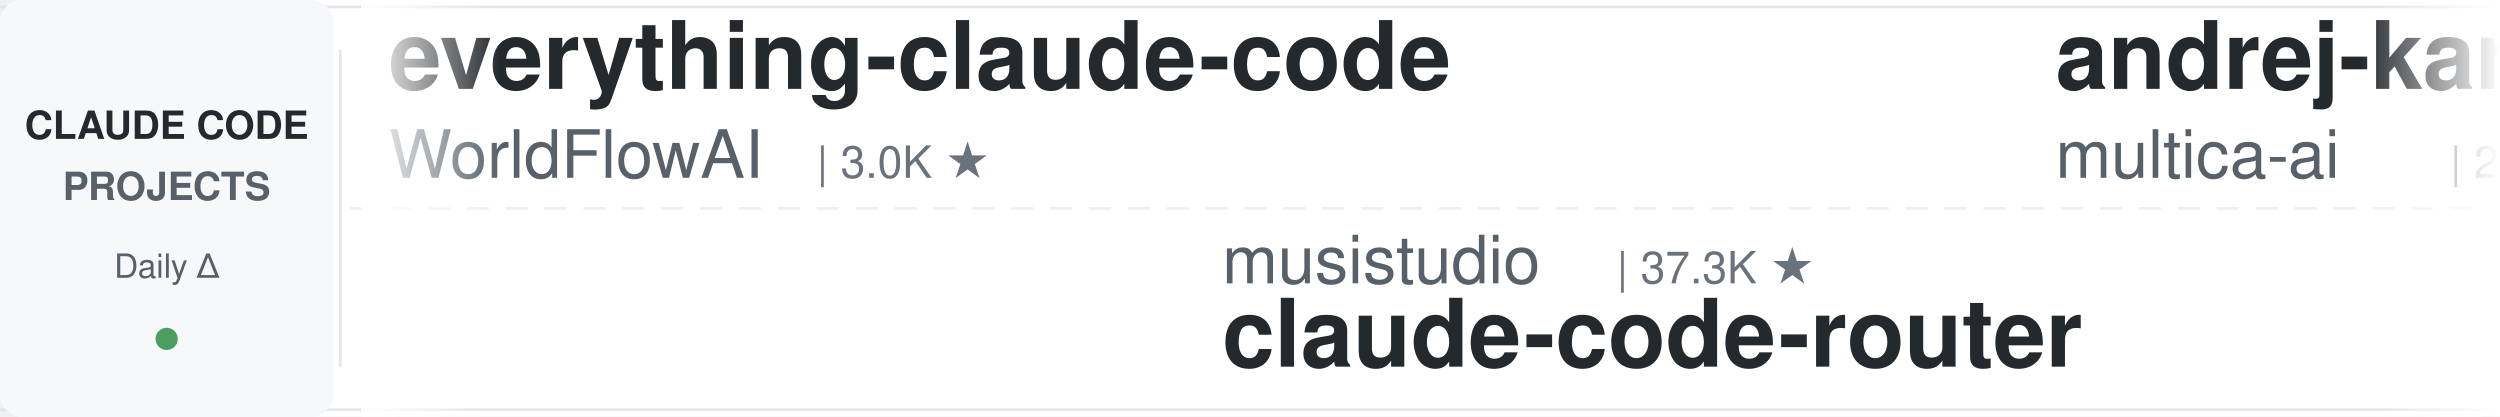
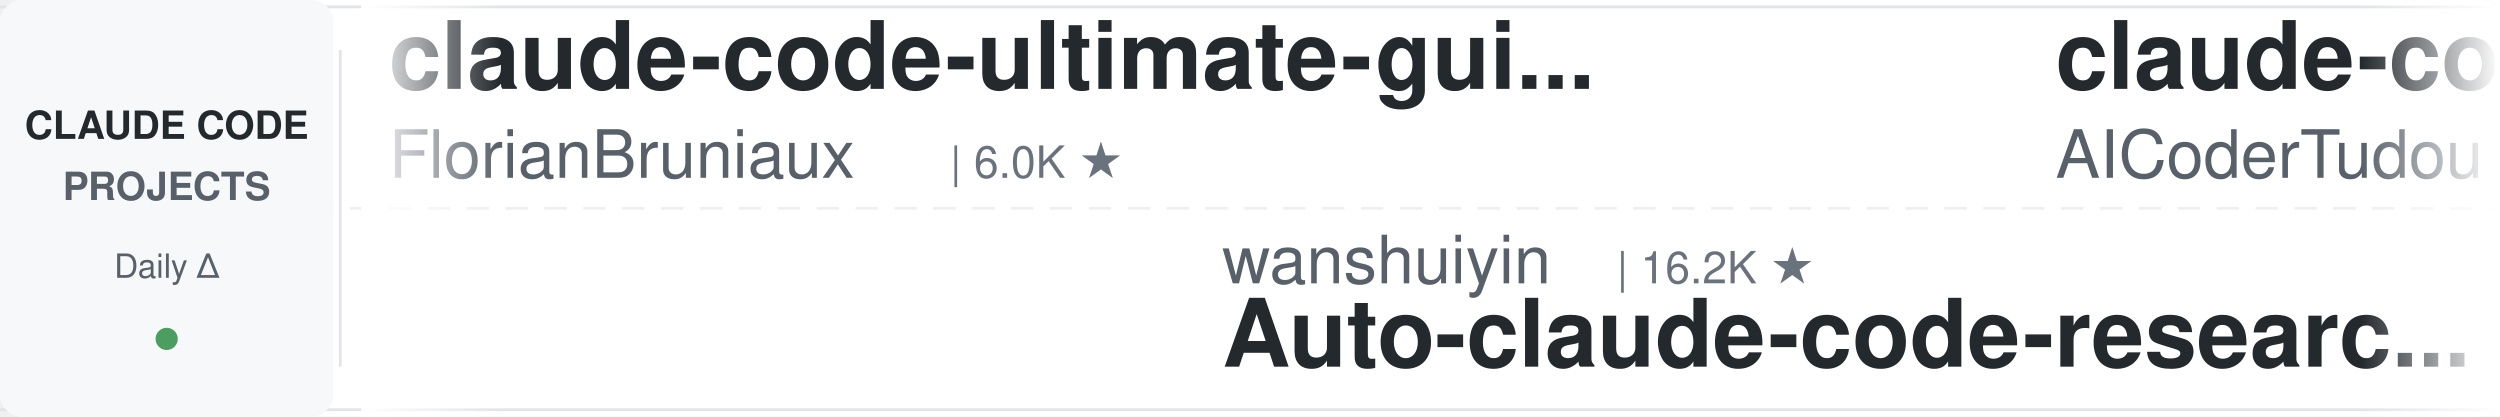
<svg xmlns="http://www.w3.org/2000/svg" width="900" height="150">
  <defs>
    <linearGradient id="leftFade" x1="0%" y1="0%" x2="100%" y2="0%">
      <stop offset="0%" style="stop-color:#ffffff;stop-opacity:1" />
      <stop offset="100%" style="stop-color:#ffffff;stop-opacity:0" />
    </linearGradient>
    <linearGradient id="rightFade" x1="0%" y1="0%" x2="100%" y2="0%">
      <stop offset="0%" style="stop-color:#ffffff;stop-opacity:0" />
      <stop offset="100%" style="stop-color:#ffffff;stop-opacity:1" />
    </linearGradient>
  </defs>
  <rect width="900" height="150" fill="#ffffff" rx="8" />
  <rect x="0" y="2" width="900" height="1" fill="#e1e4e8" />
  <rect x="0" y="147" width="900" height="1" fill="#e1e4e8" />
  <line x1="0" y1="75" x2="900" y2="75" stroke="#e1e4e8" stroke-width="1" stroke-dasharray="8 6" opacity="0.6" />
  <rect x="0" y="0" width="120" height="150" fill="#f6f8fa" rx="8" />
  <text x="60" y="50" font-family="-apple-system, BlinkMacSystemFont, 'Segoe UI', Helvetica, Arial, sans-serif" font-size="14" font-weight="600" fill="#24292e" text-anchor="middle">CLAUDE CODE</text>
  <text x="60" y="72" font-family="-apple-system, BlinkMacSystemFont, 'Segoe UI', Helvetica, Arial, sans-serif" font-size="14" font-weight="600" fill="#586069" text-anchor="middle">PROJECTS</text>
  <text x="60" y="100" font-family="-apple-system, BlinkMacSystemFont, 'Segoe UI', Helvetica, Arial, sans-serif" font-size="12" font-weight="500" fill="#586069" text-anchor="middle">Daily Δ</text>
  <circle cx="60" cy="122" r="4" fill="#22863a" opacity="0.8" />
  <rect x="122" y="18" width="1" height="114" fill="#e1e4e8" />
  <clipPath id="tickerClip">
    <rect x="130" y="0" width="770" height="150" />
  </clipPath>
  <g clip-path="url(#tickerClip)">
    <g id="tickerItems">
      <animateTransform attributeName="transform" attributeType="XML" type="translate" from="0 0" to="-3000 0" dur="54s" repeatCount="indefinite" />
      <g transform="translate(0, 0)">
-         <text x="140" y="32" font-family="-apple-system, BlinkMacSystemFont, 'Segoe UI', Helvetica, Arial, sans-serif" font-size="34" font-weight="600" fill="#24292e">everything-claude-code</text>
-         <text x="140" y="64" font-family="-apple-system, BlinkMacSystemFont, 'Segoe UI', Helvetica, Arial, sans-serif" font-size="24" font-weight="400" fill="#586069">WorldFlowAI</text>
-         <text x="294" y="64" font-family="-apple-system, BlinkMacSystemFont, 'Segoe UI', Helvetica, Arial, sans-serif" font-size="16" font-weight="500" fill="#6a737d">| 3.0K ★</text>
+         <text x="140" y="32" font-family="-apple-system, BlinkMacSystemFont, 'Segoe UI', Helvetica, Arial, sans-serif" font-size="34" font-weight="600" fill="#24292e">claude-code-ultimate-gui...</text>
+         <text x="140" y="64" font-family="-apple-system, BlinkMacSystemFont, 'Segoe UI', Helvetica, Arial, sans-serif" font-size="24" font-weight="400" fill="#586069">FlorianBruniaux</text>
+         <text x="342" y="64" font-family="-apple-system, BlinkMacSystemFont, 'Segoe UI', Helvetica, Arial, sans-serif" font-size="16" font-weight="500" fill="#6a737d">| 6.0K ★</text>
      </g>
      <g transform="translate(300, 0)">
-         <text x="140" y="102" font-family="-apple-system, BlinkMacSystemFont, 'Segoe UI', Helvetica, Arial, sans-serif" font-size="24" font-weight="400" fill="#586069">musistudio</text>
-         <text x="282" y="102" font-family="-apple-system, BlinkMacSystemFont, 'Segoe UI', Helvetica, Arial, sans-serif" font-size="16" font-weight="500" fill="#6a737d">| 37.3K ★</text>
-         <text x="140" y="132" font-family="-apple-system, BlinkMacSystemFont, 'Segoe UI', Helvetica, Arial, sans-serif" font-size="34" font-weight="600" fill="#24292e">claude-code-router</text>
+         <text x="140" y="102" font-family="-apple-system, BlinkMacSystemFont, 'Segoe UI', Helvetica, Arial, sans-serif" font-size="24" font-weight="400" fill="#586069">wanshuiyin</text>
+         <text x="282" y="102" font-family="-apple-system, BlinkMacSystemFont, 'Segoe UI', Helvetica, Arial, sans-serif" font-size="16" font-weight="500" fill="#6a737d">| 16.2K ★</text>
+         <text x="140" y="132" font-family="-apple-system, BlinkMacSystemFont, 'Segoe UI', Helvetica, Arial, sans-serif" font-size="34" font-weight="600" fill="#24292e">Auto-claude-code-researc...</text>
      </g>
      <g transform="translate(600, 0)">
-         <text x="140" y="32" font-family="-apple-system, BlinkMacSystemFont, 'Segoe UI', Helvetica, Arial, sans-serif" font-size="34" font-weight="600" fill="#24292e">andrej-karpathy-skills</text>
-         <text x="140" y="64" font-family="-apple-system, BlinkMacSystemFont, 'Segoe UI', Helvetica, Arial, sans-serif" font-size="24" font-weight="400" fill="#586069">multica-ai</text>
-         <text x="282" y="64" font-family="-apple-system, BlinkMacSystemFont, 'Segoe UI', Helvetica, Arial, sans-serif" font-size="16" font-weight="500" fill="#6a737d">| 213.4K ★</text>
+         <text x="140" y="32" font-family="-apple-system, BlinkMacSystemFont, 'Segoe UI', Helvetica, Arial, sans-serif" font-size="34" font-weight="600" fill="#24292e">claude-code-tudou</text>
+         <text x="140" y="64" font-family="-apple-system, BlinkMacSystemFont, 'Segoe UI', Helvetica, Arial, sans-serif" font-size="24" font-weight="400" fill="#586069">AICoderTudou</text>
+         <text x="306" y="64" font-family="-apple-system, BlinkMacSystemFont, 'Segoe UI', Helvetica, Arial, sans-serif" font-size="16" font-weight="500" fill="#6a737d">| 493 ★</text>
      </g>
      <g transform="translate(900, 0)">
-         <text x="140" y="102" font-family="-apple-system, BlinkMacSystemFont, 'Segoe UI', Helvetica, Arial, sans-serif" font-size="24" font-weight="400" fill="#586069">centminmod</text>
-         <text x="282" y="102" font-family="-apple-system, BlinkMacSystemFont, 'Segoe UI', Helvetica, Arial, sans-serif" font-size="16" font-weight="500" fill="#6a737d">| 2.6K ★</text>
-         <text x="140" y="132" font-family="-apple-system, BlinkMacSystemFont, 'Segoe UI', Helvetica, Arial, sans-serif" font-size="34" font-weight="600" fill="#24292e">my-claude-code-setup</text>
+         <text x="140" y="102" font-family="-apple-system, BlinkMacSystemFont, 'Segoe UI', Helvetica, Arial, sans-serif" font-size="24" font-weight="400" fill="#586069">edmund-io</text>
+         <text x="270" y="102" font-family="-apple-system, BlinkMacSystemFont, 'Segoe UI', Helvetica, Arial, sans-serif" font-size="16" font-weight="500" fill="#6a737d">| 1.5K ★</text>
+         <text x="140" y="132" font-family="-apple-system, BlinkMacSystemFont, 'Segoe UI', Helvetica, Arial, sans-serif" font-size="34" font-weight="600" fill="#24292e">edmunds-claude-code</text>
      </g>
      <g transform="translate(1200, 0)">
-         <text x="140" y="32" font-family="-apple-system, BlinkMacSystemFont, 'Segoe UI', Helvetica, Arial, sans-serif" font-size="34" font-weight="600" fill="#24292e">claude-code-hub</text>
-         <text x="140" y="64" font-family="-apple-system, BlinkMacSystemFont, 'Segoe UI', Helvetica, Arial, sans-serif" font-size="24" font-weight="400" fill="#586069">ding113</text>
-         <text x="246" y="64" font-family="-apple-system, BlinkMacSystemFont, 'Segoe UI', Helvetica, Arial, sans-serif" font-size="16" font-weight="500" fill="#6a737d">| 3.4K ★</text>
-       </g>
-       <g transform="translate(1500, 0)">
-         <text x="140" y="102" font-family="-apple-system, BlinkMacSystemFont, 'Segoe UI', Helvetica, Arial, sans-serif" font-size="24" font-weight="400" fill="#586069">disler</text>
-         <text x="234" y="102" font-family="-apple-system, BlinkMacSystemFont, 'Segoe UI', Helvetica, Arial, sans-serif" font-size="16" font-weight="500" fill="#6a737d">| 3.9K ★</text>
-         <text x="140" y="132" font-family="-apple-system, BlinkMacSystemFont, 'Segoe UI', Helvetica, Arial, sans-serif" font-size="34" font-weight="600" fill="#24292e">claude-code-hooks-master...</text>
-       </g>
-       <g transform="translate(1800, 0)">
        <text x="140" y="32" font-family="-apple-system, BlinkMacSystemFont, 'Segoe UI', Helvetica, Arial, sans-serif" font-size="34" font-weight="600" fill="#24292e">claude_codex_bridge</text>
        <text x="140" y="64" font-family="-apple-system, BlinkMacSystemFont, 'Segoe UI', Helvetica, Arial, sans-serif" font-size="24" font-weight="400" fill="#586069">SeemSeam</text>
        <text x="258" y="64" font-family="-apple-system, BlinkMacSystemFont, 'Segoe UI', Helvetica, Arial, sans-serif" font-size="16" font-weight="500" fill="#6a737d">| 3.5K ★</text>
      </g>
+       <g transform="translate(1500, 0)">
+         <text x="140" y="102" font-family="-apple-system, BlinkMacSystemFont, 'Segoe UI', Helvetica, Arial, sans-serif" font-size="24" font-weight="400" fill="#586069">lintsinghua</text>
+         <text x="294" y="102" font-family="-apple-system, BlinkMacSystemFont, 'Segoe UI', Helvetica, Arial, sans-serif" font-size="16" font-weight="500" fill="#6a737d">| 4.2K ★</text>
+         <text x="140" y="132" font-family="-apple-system, BlinkMacSystemFont, 'Segoe UI', Helvetica, Arial, sans-serif" font-size="34" font-weight="600" fill="#24292e">claude-code-book</text>
+       </g>
+       <g transform="translate(1800, 0)">
+         <text x="140" y="32" font-family="-apple-system, BlinkMacSystemFont, 'Segoe UI', Helvetica, Arial, sans-serif" font-size="34" font-weight="600" fill="#24292e">claude-code-hooks-master...</text>
+         <text x="140" y="64" font-family="-apple-system, BlinkMacSystemFont, 'Segoe UI', Helvetica, Arial, sans-serif" font-size="24" font-weight="400" fill="#586069">disler</text>
+         <text x="234" y="64" font-family="-apple-system, BlinkMacSystemFont, 'Segoe UI', Helvetica, Arial, sans-serif" font-size="16" font-weight="500" fill="#6a737d">| 3.9K ★</text>
+       </g>
      <g transform="translate(2100, 0)">
-         <text x="140" y="102" font-family="-apple-system, BlinkMacSystemFont, 'Segoe UI', Helvetica, Arial, sans-serif" font-size="24" font-weight="400" fill="#586069">VoltAgent</text>
-         <text x="270" y="102" font-family="-apple-system, BlinkMacSystemFont, 'Segoe UI', Helvetica, Arial, sans-serif" font-size="16" font-weight="500" fill="#6a737d">| 25.1K ★</text>
-         <text x="140" y="132" font-family="-apple-system, BlinkMacSystemFont, 'Segoe UI', Helvetica, Arial, sans-serif" font-size="34" font-weight="600" fill="#24292e">awesome-claude-code-suba...</text>
-       </g>
-       <g transform="translate(2400, 0)">
-         <text x="140" y="32" font-family="-apple-system, BlinkMacSystemFont, 'Segoe UI', Helvetica, Arial, sans-serif" font-size="34" font-weight="600" fill="#24292e">ClaudeCode-Portable</text>
-         <text x="140" y="64" font-family="-apple-system, BlinkMacSystemFont, 'Segoe UI', Helvetica, Arial, sans-serif" font-size="24" font-weight="400" fill="#586069">techjarves</text>
-         <text x="282" y="64" font-family="-apple-system, BlinkMacSystemFont, 'Segoe UI', Helvetica, Arial, sans-serif" font-size="16" font-weight="500" fill="#6a737d">| 1.5K ★</text>
-       </g>
-       <g transform="translate(2700, 0)">
        <text x="140" y="102" font-family="-apple-system, BlinkMacSystemFont, 'Segoe UI', Helvetica, Arial, sans-serif" font-size="24" font-weight="400" fill="#586069">VILA-Lab</text>
        <text x="258" y="102" font-family="-apple-system, BlinkMacSystemFont, 'Segoe UI', Helvetica, Arial, sans-serif" font-size="16" font-weight="500" fill="#6a737d">| 2.1K ★</text>
        <text x="140" y="132" font-family="-apple-system, BlinkMacSystemFont, 'Segoe UI', Helvetica, Arial, sans-serif" font-size="34" font-weight="600" fill="#24292e">Dive-into-Claude-Code</text>
      </g>
+       <g transform="translate(2400, 0)">
+         <text x="140" y="32" font-family="-apple-system, BlinkMacSystemFont, 'Segoe UI', Helvetica, Arial, sans-serif" font-size="34" font-weight="600" fill="#24292e">oh-my-claudecode</text>
+         <text x="140" y="64" font-family="-apple-system, BlinkMacSystemFont, 'Segoe UI', Helvetica, Arial, sans-serif" font-size="24" font-weight="400" fill="#586069">Yeachan-Heo</text>
+         <text x="294" y="64" font-family="-apple-system, BlinkMacSystemFont, 'Segoe UI', Helvetica, Arial, sans-serif" font-size="16" font-weight="500" fill="#6a737d">| 39.2K ★</text>
+       </g>
+       <g transform="translate(2700, 0)">
+         <text x="140" y="102" font-family="-apple-system, BlinkMacSystemFont, 'Segoe UI', Helvetica, Arial, sans-serif" font-size="24" font-weight="400" fill="#586069">anthropics</text>
+         <text x="282" y="102" font-family="-apple-system, BlinkMacSystemFont, 'Segoe UI', Helvetica, Arial, sans-serif" font-size="16" font-weight="500" fill="#6a737d">| 985 ★</text>
+         <text x="140" y="132" font-family="-apple-system, BlinkMacSystemFont, 'Segoe UI', Helvetica, Arial, sans-serif" font-size="34" font-weight="600" fill="#24292e">claude-code-base-action</text>
+       </g>
      <g transform="translate(3000, 0)">
-         <text x="140" y="32" font-family="-apple-system, BlinkMacSystemFont, 'Segoe UI', Helvetica, Arial, sans-serif" font-size="34" font-weight="600" fill="#24292e">everything-claude-code</text>
-         <text x="140" y="64" font-family="-apple-system, BlinkMacSystemFont, 'Segoe UI', Helvetica, Arial, sans-serif" font-size="24" font-weight="400" fill="#586069">WorldFlowAI</text>
-         <text x="294" y="64" font-family="-apple-system, BlinkMacSystemFont, 'Segoe UI', Helvetica, Arial, sans-serif" font-size="16" font-weight="500" fill="#6a737d">| 3.0K ★</text>
+         <text x="140" y="32" font-family="-apple-system, BlinkMacSystemFont, 'Segoe UI', Helvetica, Arial, sans-serif" font-size="34" font-weight="600" fill="#24292e">claude-code-ultimate-gui...</text>
+         <text x="140" y="64" font-family="-apple-system, BlinkMacSystemFont, 'Segoe UI', Helvetica, Arial, sans-serif" font-size="24" font-weight="400" fill="#586069">FlorianBruniaux</text>
+         <text x="342" y="64" font-family="-apple-system, BlinkMacSystemFont, 'Segoe UI', Helvetica, Arial, sans-serif" font-size="16" font-weight="500" fill="#6a737d">| 6.0K ★</text>
      </g>
      <g transform="translate(3300, 0)">
-         <text x="140" y="102" font-family="-apple-system, BlinkMacSystemFont, 'Segoe UI', Helvetica, Arial, sans-serif" font-size="24" font-weight="400" fill="#586069">musistudio</text>
-         <text x="282" y="102" font-family="-apple-system, BlinkMacSystemFont, 'Segoe UI', Helvetica, Arial, sans-serif" font-size="16" font-weight="500" fill="#6a737d">| 37.3K ★</text>
-         <text x="140" y="132" font-family="-apple-system, BlinkMacSystemFont, 'Segoe UI', Helvetica, Arial, sans-serif" font-size="34" font-weight="600" fill="#24292e">claude-code-router</text>
+         <text x="140" y="102" font-family="-apple-system, BlinkMacSystemFont, 'Segoe UI', Helvetica, Arial, sans-serif" font-size="24" font-weight="400" fill="#586069">wanshuiyin</text>
+         <text x="282" y="102" font-family="-apple-system, BlinkMacSystemFont, 'Segoe UI', Helvetica, Arial, sans-serif" font-size="16" font-weight="500" fill="#6a737d">| 16.2K ★</text>
+         <text x="140" y="132" font-family="-apple-system, BlinkMacSystemFont, 'Segoe UI', Helvetica, Arial, sans-serif" font-size="34" font-weight="600" fill="#24292e">Auto-claude-code-researc...</text>
      </g>
      <g transform="translate(3600, 0)">
-         <text x="140" y="32" font-family="-apple-system, BlinkMacSystemFont, 'Segoe UI', Helvetica, Arial, sans-serif" font-size="34" font-weight="600" fill="#24292e">andrej-karpathy-skills</text>
-         <text x="140" y="64" font-family="-apple-system, BlinkMacSystemFont, 'Segoe UI', Helvetica, Arial, sans-serif" font-size="24" font-weight="400" fill="#586069">multica-ai</text>
-         <text x="282" y="64" font-family="-apple-system, BlinkMacSystemFont, 'Segoe UI', Helvetica, Arial, sans-serif" font-size="16" font-weight="500" fill="#6a737d">| 213.4K ★</text>
+         <text x="140" y="32" font-family="-apple-system, BlinkMacSystemFont, 'Segoe UI', Helvetica, Arial, sans-serif" font-size="34" font-weight="600" fill="#24292e">claude-code-tudou</text>
+         <text x="140" y="64" font-family="-apple-system, BlinkMacSystemFont, 'Segoe UI', Helvetica, Arial, sans-serif" font-size="24" font-weight="400" fill="#586069">AICoderTudou</text>
+         <text x="306" y="64" font-family="-apple-system, BlinkMacSystemFont, 'Segoe UI', Helvetica, Arial, sans-serif" font-size="16" font-weight="500" fill="#6a737d">| 493 ★</text>
      </g>
      <g transform="translate(3900, 0)">
-         <text x="140" y="102" font-family="-apple-system, BlinkMacSystemFont, 'Segoe UI', Helvetica, Arial, sans-serif" font-size="24" font-weight="400" fill="#586069">centminmod</text>
-         <text x="282" y="102" font-family="-apple-system, BlinkMacSystemFont, 'Segoe UI', Helvetica, Arial, sans-serif" font-size="16" font-weight="500" fill="#6a737d">| 2.6K ★</text>
-         <text x="140" y="132" font-family="-apple-system, BlinkMacSystemFont, 'Segoe UI', Helvetica, Arial, sans-serif" font-size="34" font-weight="600" fill="#24292e">my-claude-code-setup</text>
+         <text x="140" y="102" font-family="-apple-system, BlinkMacSystemFont, 'Segoe UI', Helvetica, Arial, sans-serif" font-size="24" font-weight="400" fill="#586069">edmund-io</text>
+         <text x="270" y="102" font-family="-apple-system, BlinkMacSystemFont, 'Segoe UI', Helvetica, Arial, sans-serif" font-size="16" font-weight="500" fill="#6a737d">| 1.5K ★</text>
+         <text x="140" y="132" font-family="-apple-system, BlinkMacSystemFont, 'Segoe UI', Helvetica, Arial, sans-serif" font-size="34" font-weight="600" fill="#24292e">edmunds-claude-code</text>
      </g>
    </g>
  </g>
  <rect x="130" y="0" width="50" height="150" fill="url(#leftFade)" />
  <rect x="850" y="0" width="50" height="150" fill="url(#rightFade)" />
</svg>
